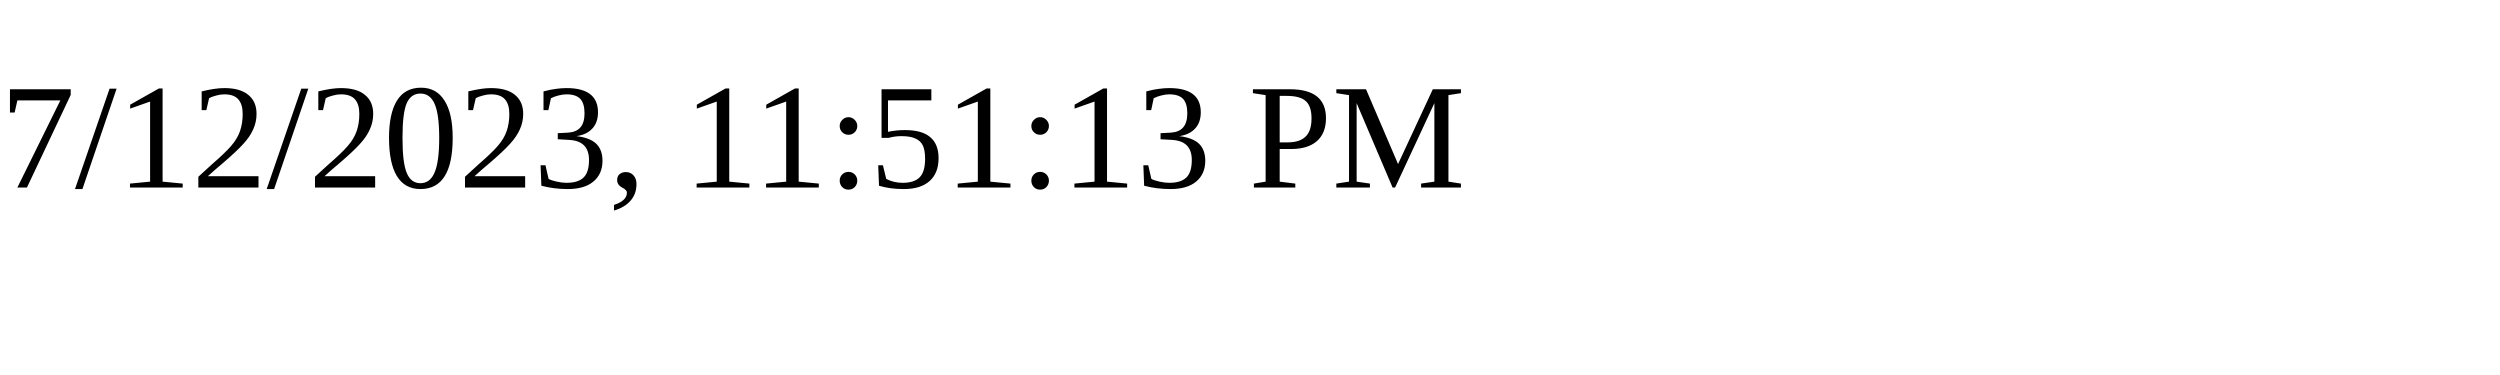
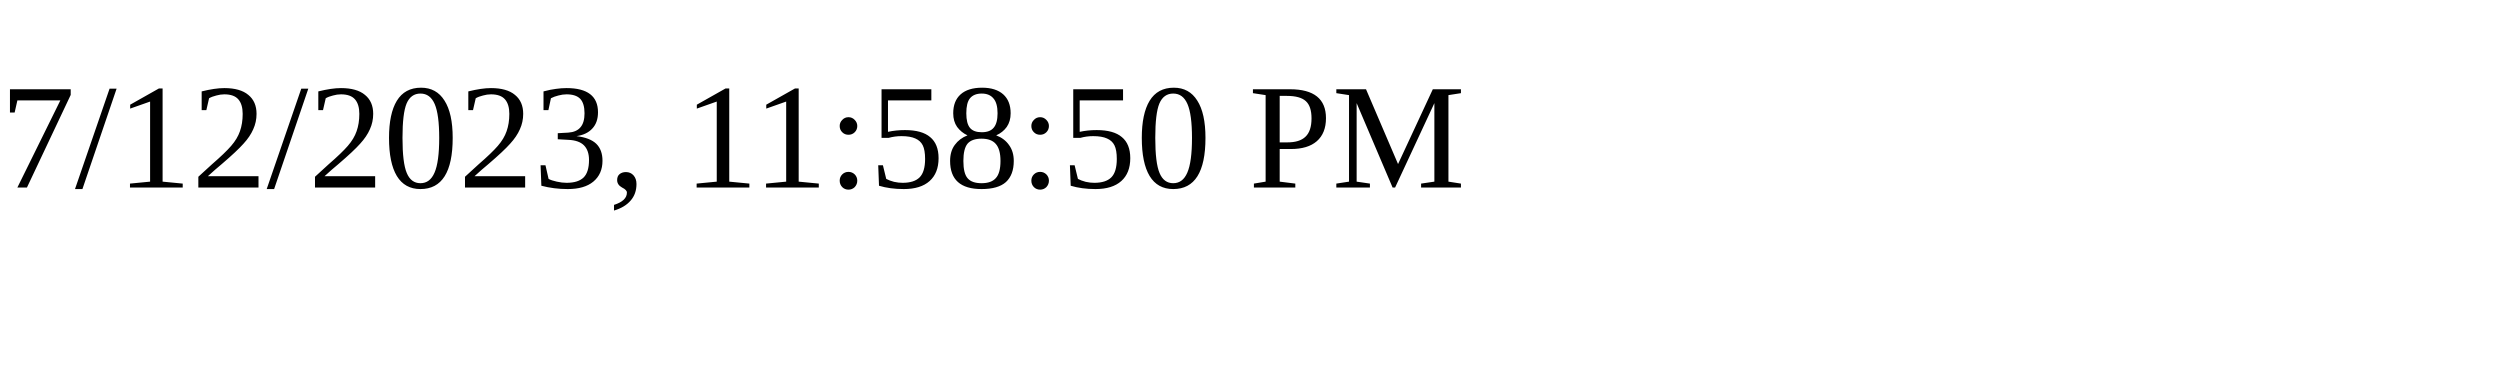
<svg xmlns="http://www.w3.org/2000/svg" height="30" width="200">
-   <text x="0" y="15">7/12/2023, 11:51:13 PM</text>
+   <text x="0" y="15">7/12/2023, 11:58:50 PM</text>
</svg>
